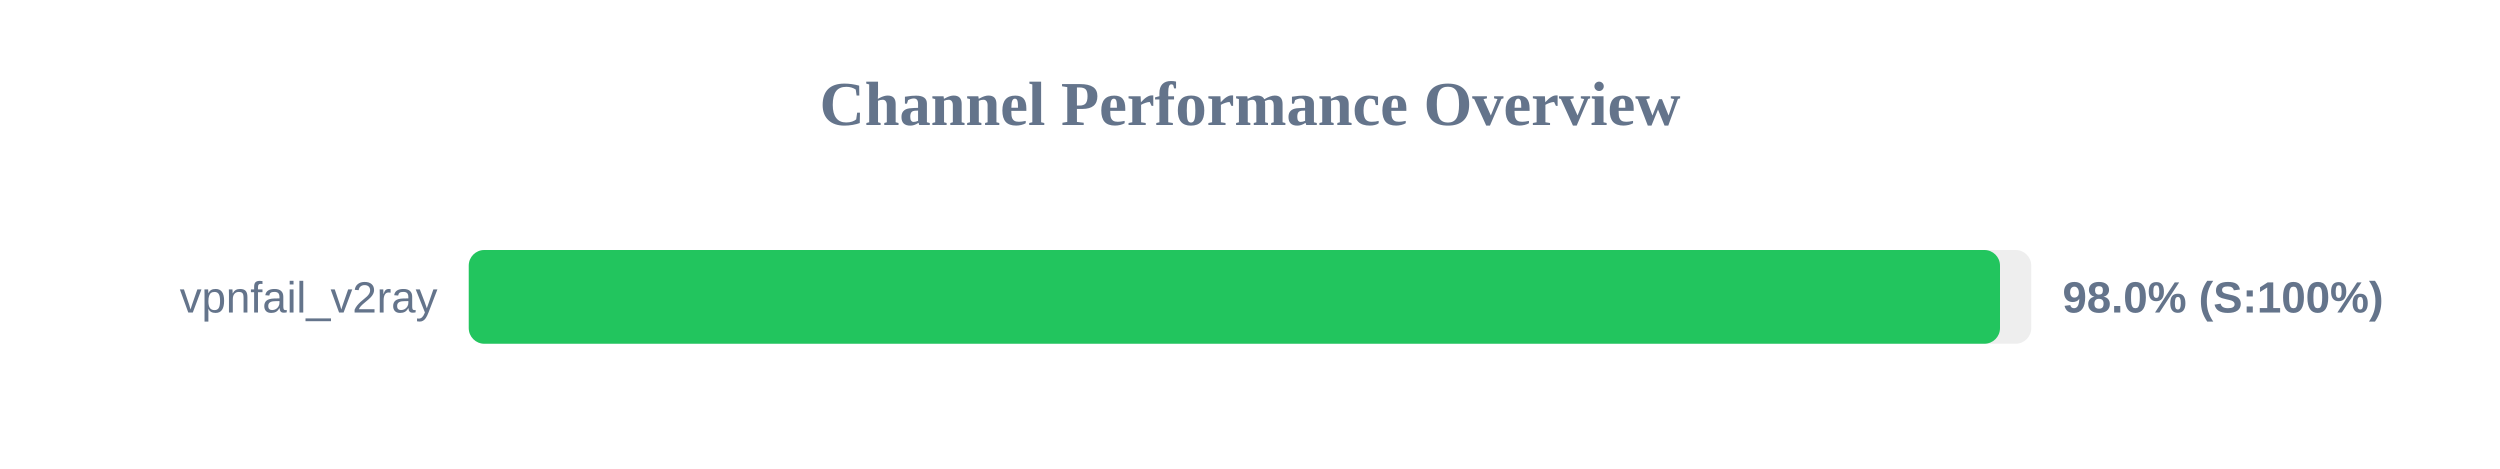
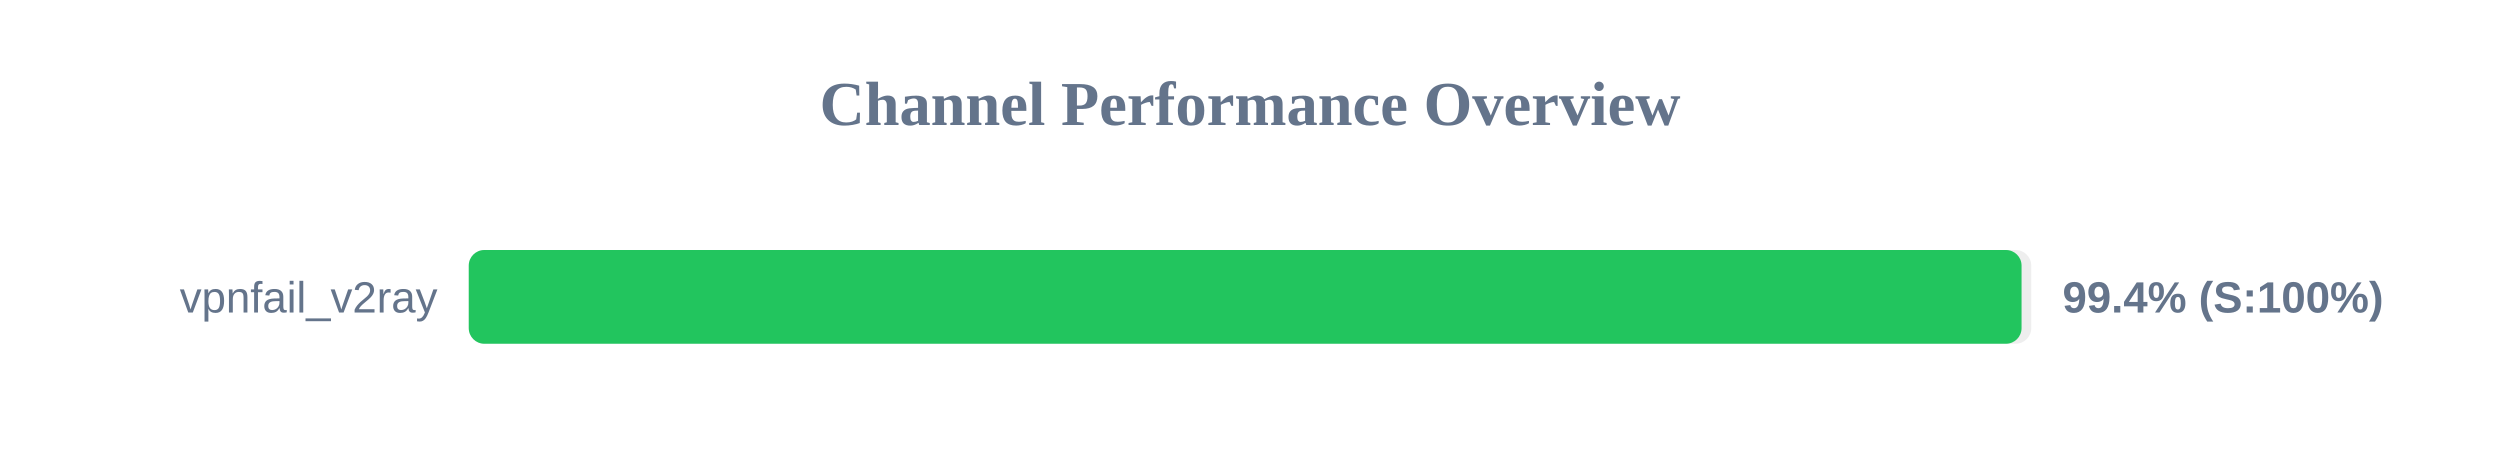
<svg xmlns="http://www.w3.org/2000/svg" width="800" height="150" version="1.1">
  <style>
        .row { font: 14px Arial; fill: #64748b; }
        .score { font: bold 14px Arial; fill: #64748b; }
    </style>
  <text x="400" y="40" text-anchor="middle" font-size="20px" font-weight="bold" fill="#64748b">Channel Performance Overview</text>
  <rect x="150" y="80" width="500" height="30" fill="#eee" rx="5" />
-   <rect x="150" y="80" width="490.0" height="30" fill="#22c55e" rx="5" />
+   <rect x="150" y="80" width="496.9" height="30" fill="#22c55e" rx="5" />
  <text x="140" y="100" text-anchor="end" class="row">vpnfail_v2ray</text>
-   <text x="660" y="100" text-anchor="start" class="score">98.0% (S:100%)</text>
+   <text x="660" y="100" text-anchor="start" class="score">99.4% (S:100%)</text>
</svg>
